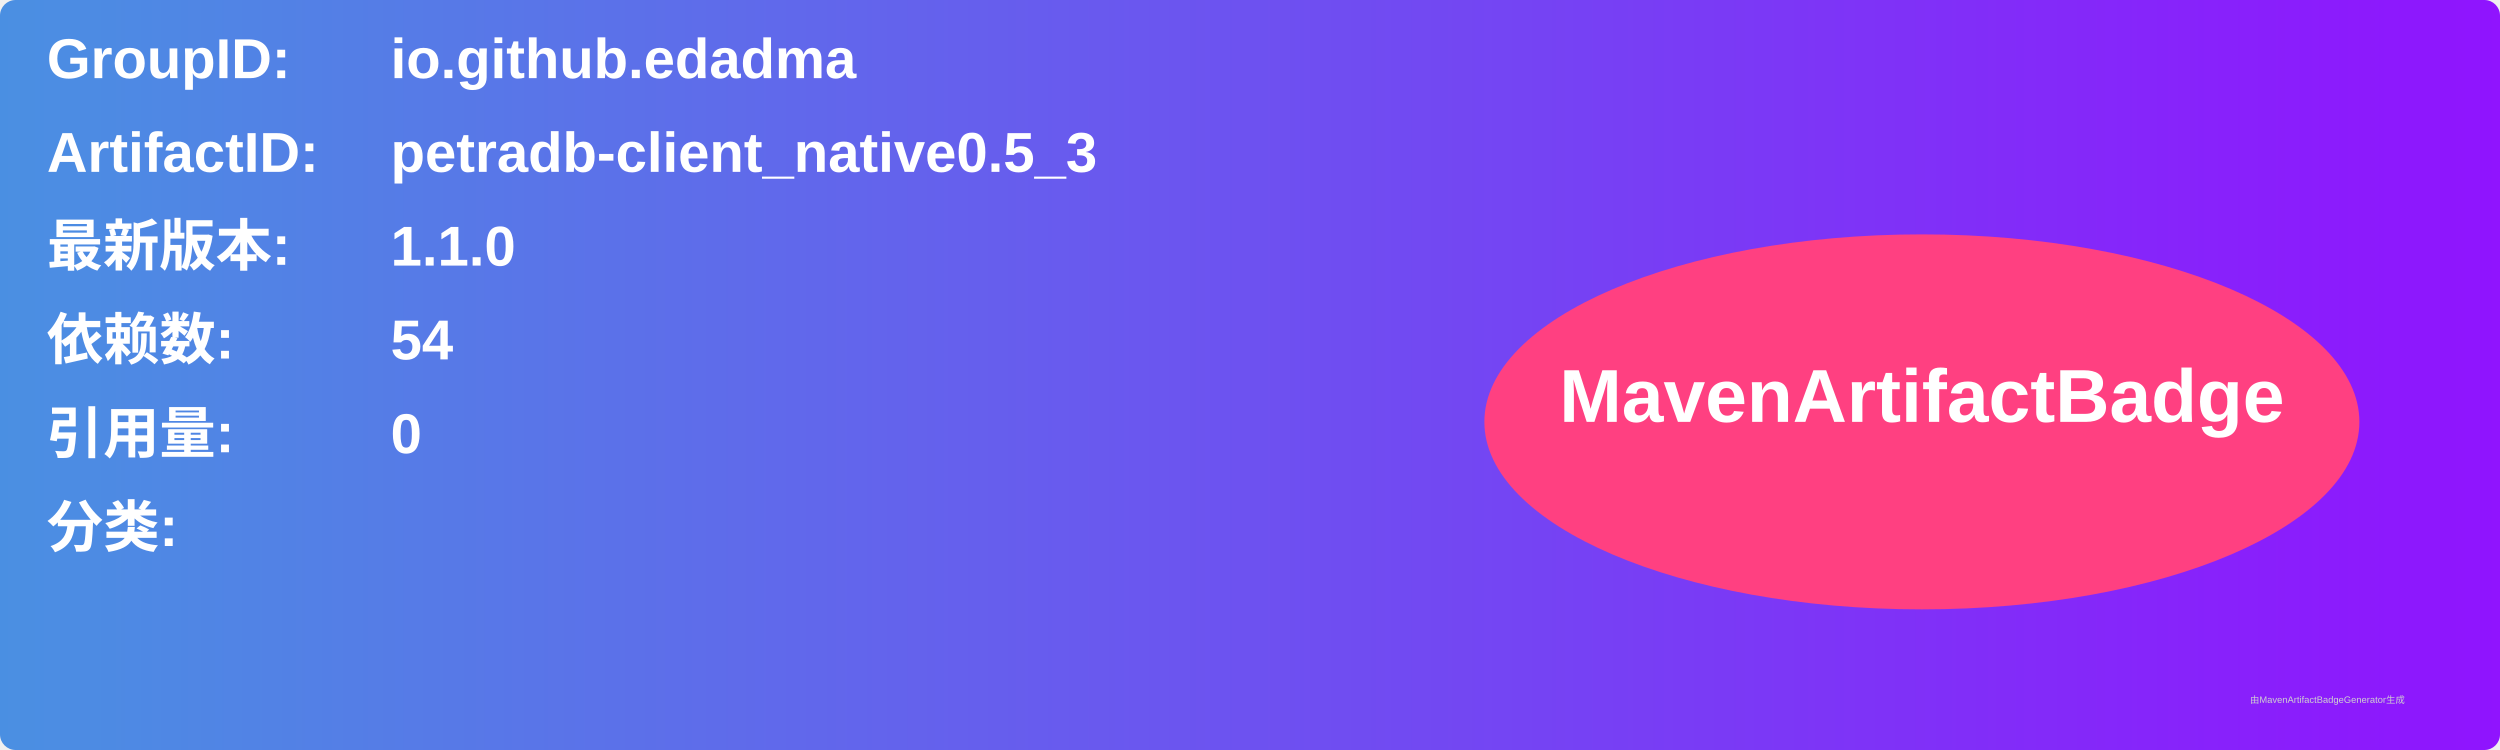
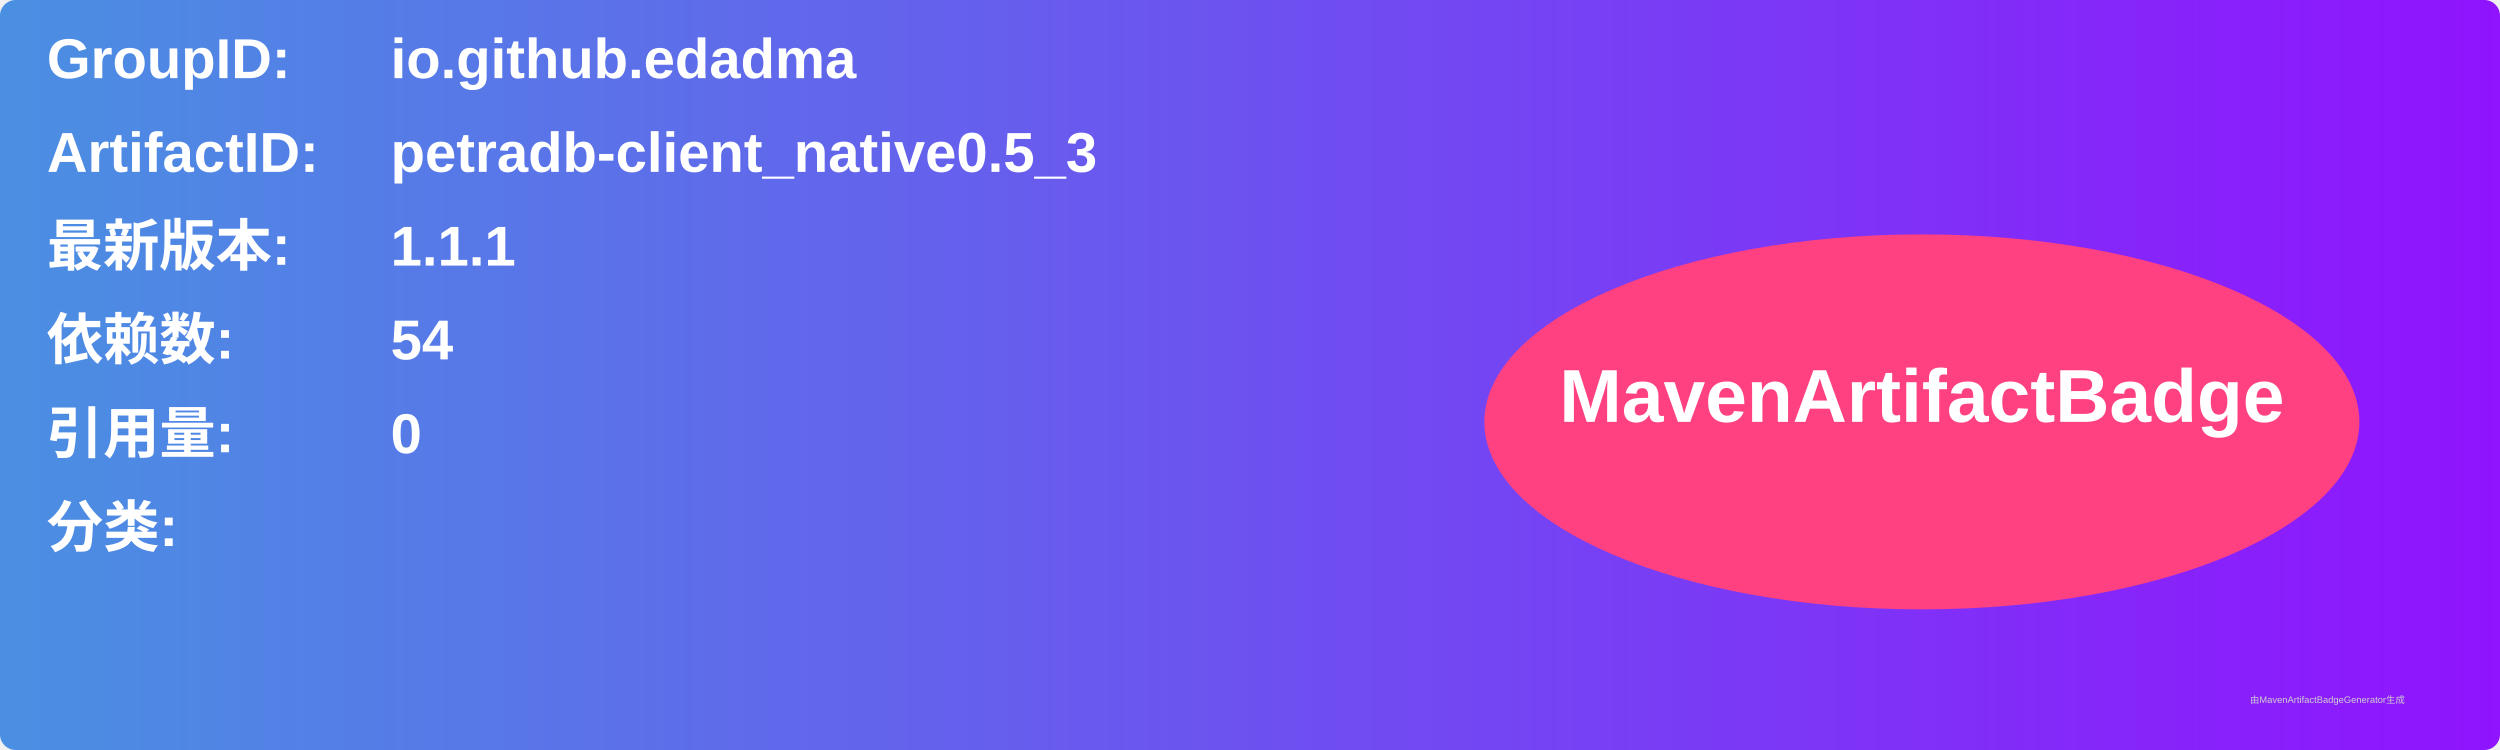
<svg xmlns="http://www.w3.org/2000/svg" width="800" height="240" viewBox="0 0 800 240">
  <linearGradient id="grad" x1="0%" y1="0%" x2="100%" y2="0%">
    <stop offset="0%" stop-color="#4a90e2" />
    <stop offset="100%" stop-color="#9013fe" />
  </linearGradient>
  <rect width="100%" height="100%" rx="5" ry="5" fill="url(#grad)" />
  <g transform="translate(15, 15)">
    <text x="0" y="10" font-family="Arial" font-size="18" fill="white" font-weight="bold" width="260">GroupID:</text>
    <text x="110" y="10" font-family="Arial" font-size="18" fill="white" font-weight="bold" width="460">io.github.edadma</text>
    <text x="0" y="40" font-family="Arial" font-size="18" fill="white" font-weight="bold" width="260">ArtifactID:</text>
    <text x="110" y="40" font-family="Arial" font-size="18" fill="white" font-weight="bold" width="460">petradb-client_native0.5_3</text>
    <text x="0" y="70" font-family="Arial" font-size="18" fill="white" font-weight="bold">最新版本:</text>
    <text x="110" y="70" font-family="Arial" font-size="18" fill="white" font-weight="bold">
-       <tspan font-weight="bold">1.1.0</tspan>
+       <tspan font-weight="bold">1.1.1</tspan>
    </text>
    <text x="0" y="100" font-family="Arial" font-size="18" fill="white" font-weight="bold">依赖数: </text>
    <text x="110" y="100" font-family="Arial" font-size="18" fill="white">
      <tspan font-weight="bold">54</tspan>
    </text>
    <text x="0" y="130" font-family="Arial" font-size="18" fill="white" font-weight="bold">引用量: </text>
    <text x="110" y="130" font-family="Arial" font-size="18" fill="white">
      <tspan font-weight="bold">0</tspan>
    </text>
    <text x="0" y="160" font-family="Arial" font-size="18" fill="white" font-weight="bold">分类:</text>
    <text x="10" y="190" font-family="Arial" font-size="10" fill="white">
      <tspan font-weight="bold" />
    </text>
    <ellipse cx="600" cy="120" rx="140" ry="60" fill="#ff4081" />
    <text x="600" y="120" text-anchor="middle" font-family="Arial" font-size="24" fill="white" font-weight="bold">MavenArtifactBadge</text>
  </g>
  <text x="720" y="225" font-family="Arial" font-size="3" fill="#d0d0d0">由MavenArtifactBadgeGenerator生成</text>
</svg>
